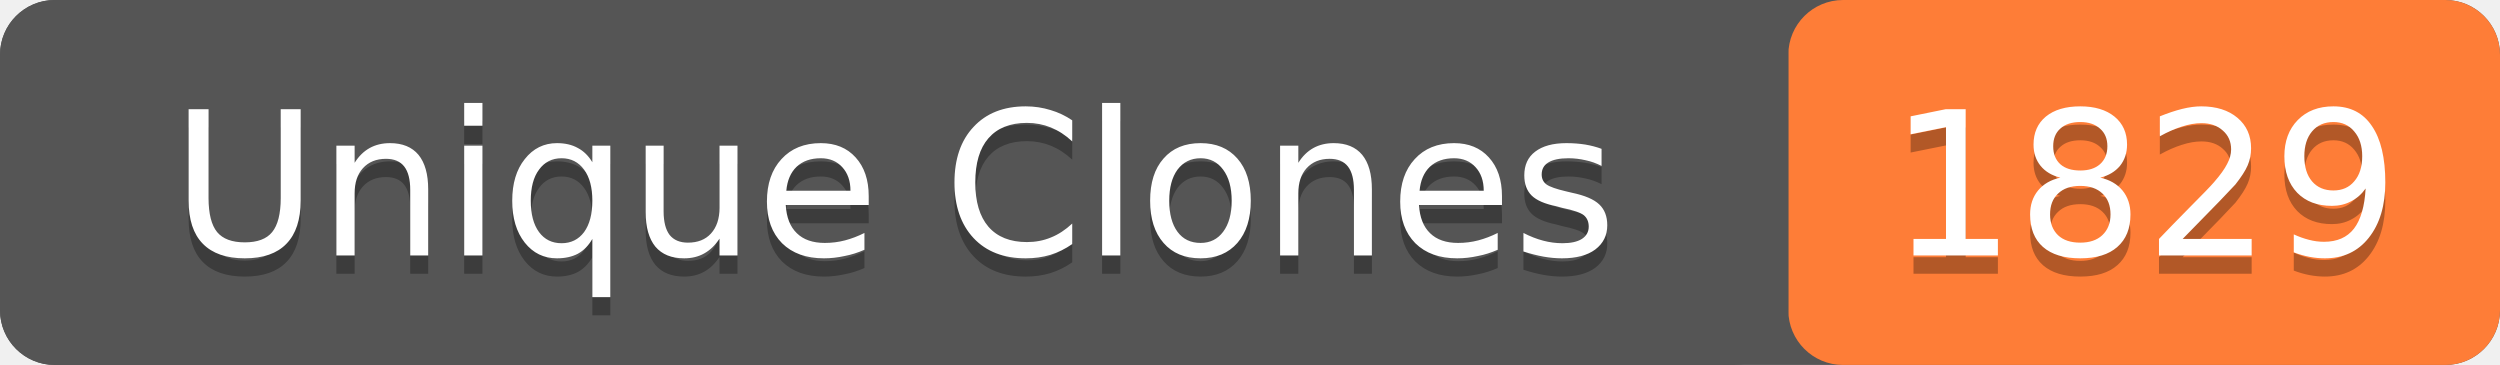
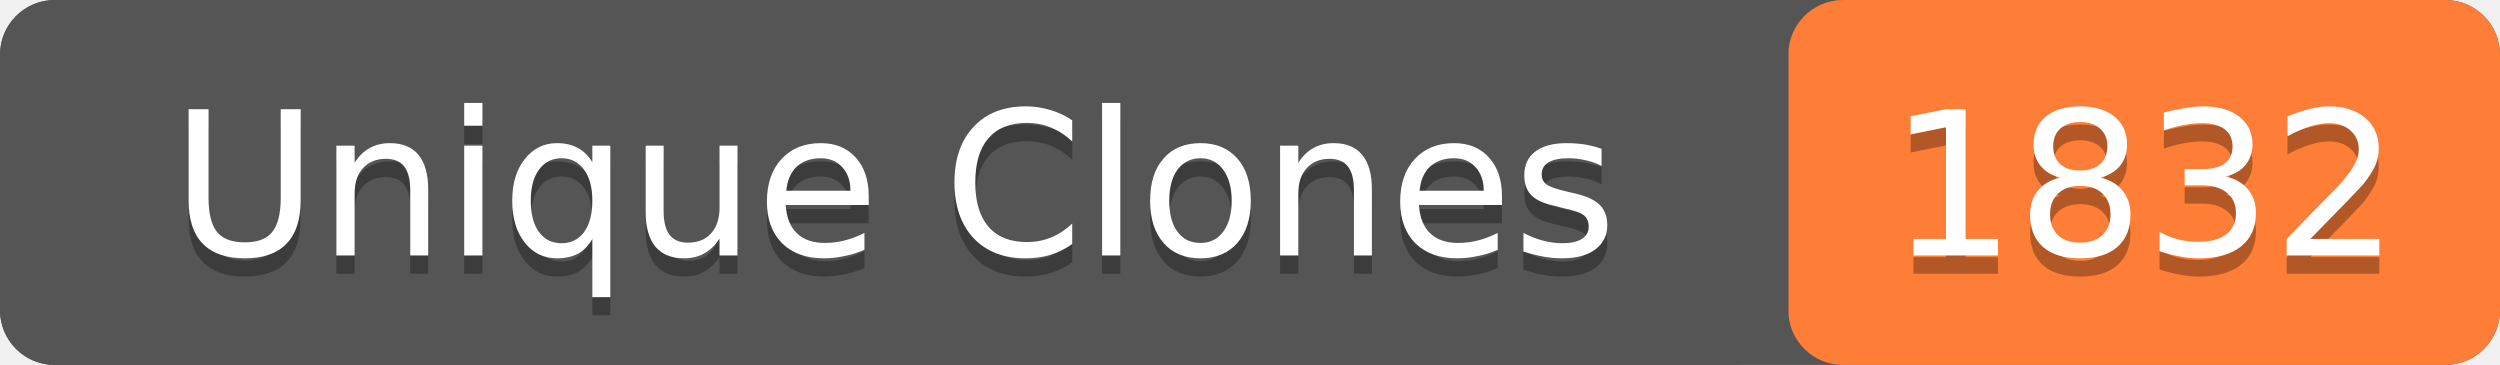
- <svg xmlns="http://www.w3.org/2000/svg" width="137" height="20" role="img" aria-label="Unique Clones: 1829">
+ <svg xmlns="http://www.w3.org/2000/svg" width="137" height="20" role="img" aria-label="Unique Clones: 1832">
  <rect width="137" height="20" rx="3" fill="#555" />
  <rect x="98" width="39" height="20" rx="3" fill="#fe7d37" />
  <rect width="98" height="20" rx="3" fill="#555" />
  <g fill="#fff" text-anchor="middle" font-family="Verdana,Geneva,DejaVu Sans,sans-serif" font-size="11">
    <text x="49" y="15" fill="#010101" fill-opacity=".3">Unique Clones</text>
    <text x="49" y="14">Unique Clones</text>
-     <text x="117.5" y="15" fill="#010101" fill-opacity=".3">1829</text>
-     <text x="117.5" y="14">1829</text>
+     <text x="117.5" y="15" fill="#010101" fill-opacity=".3">1832</text>
+     <text x="117.5" y="14">1832</text>
  </g>
</svg>
